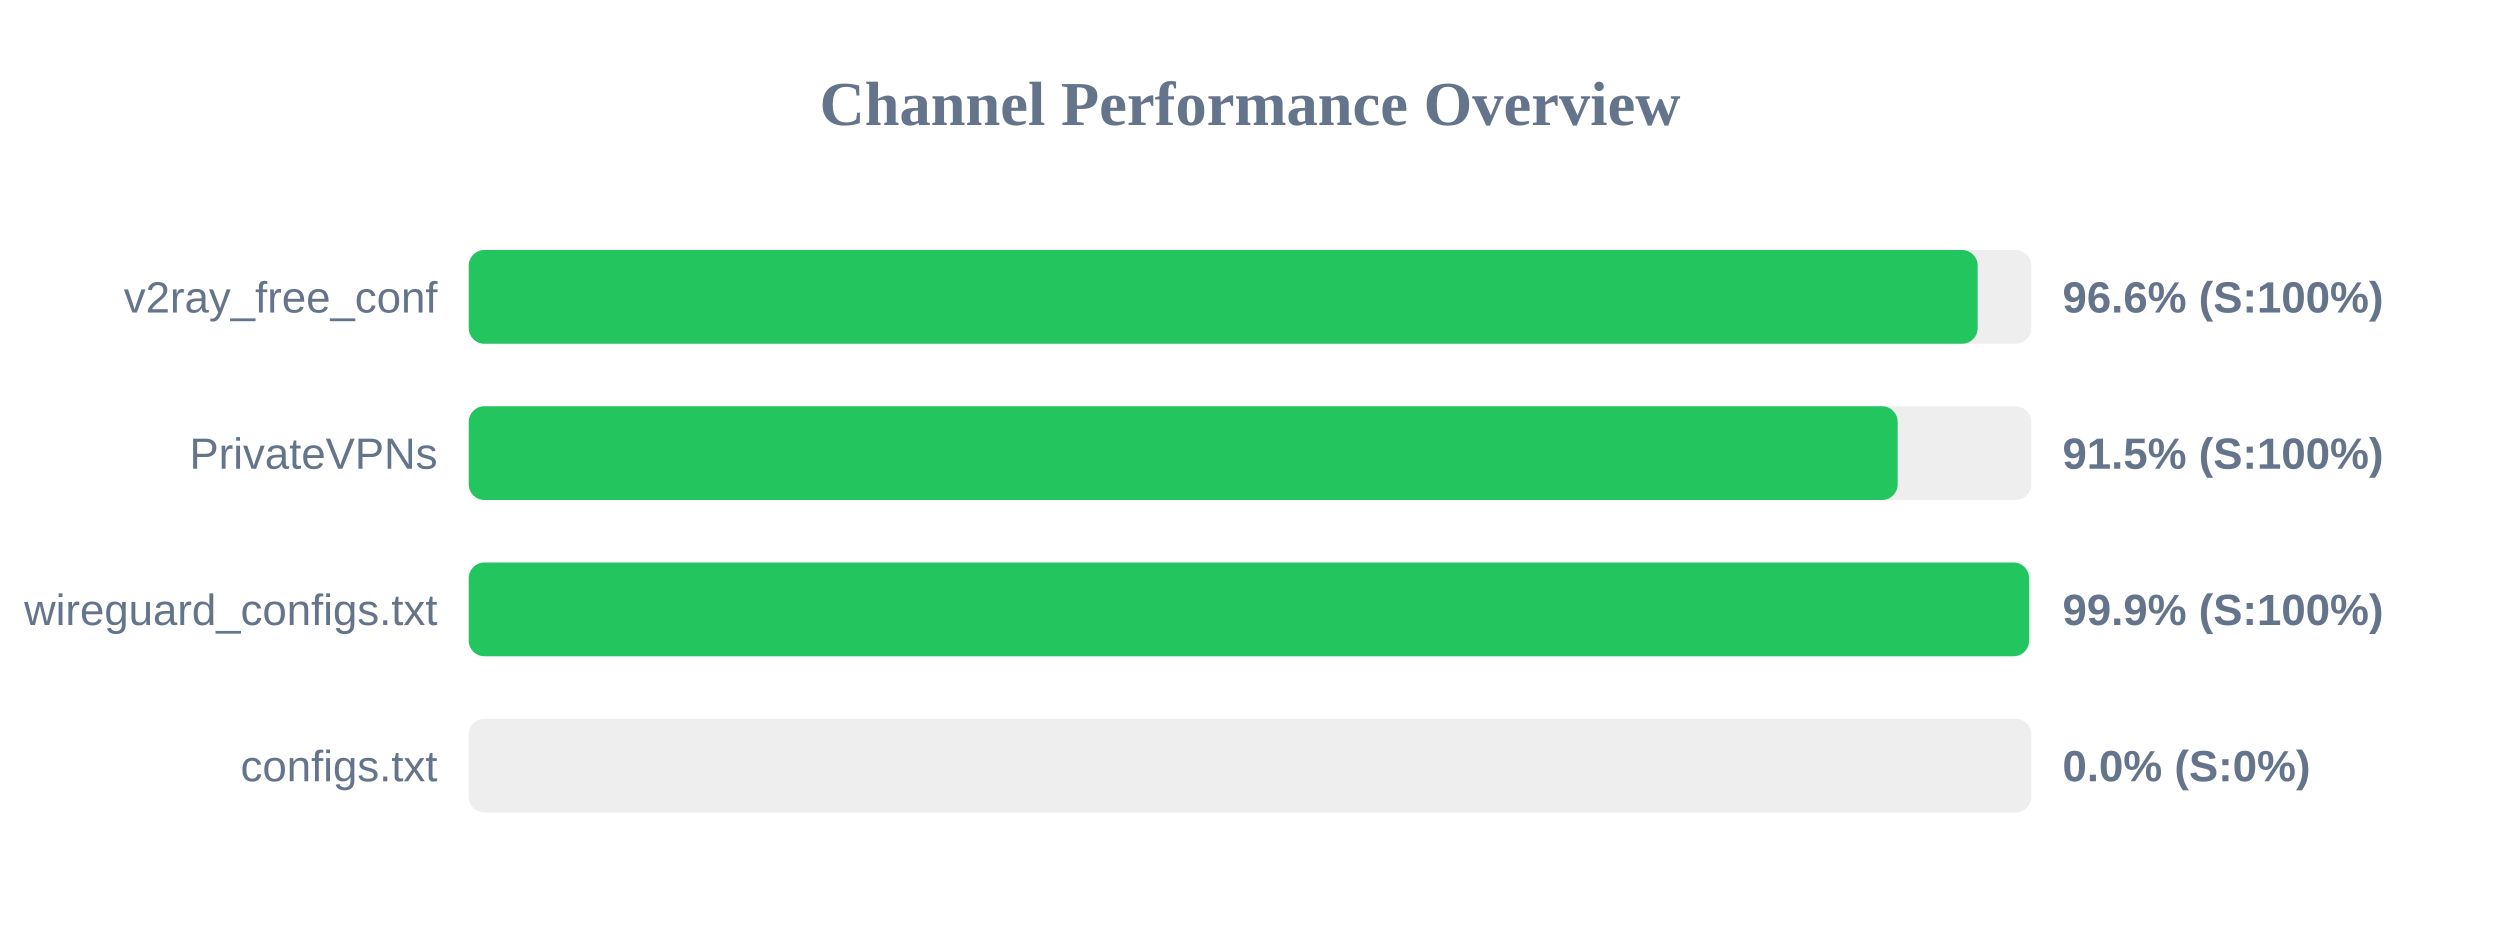
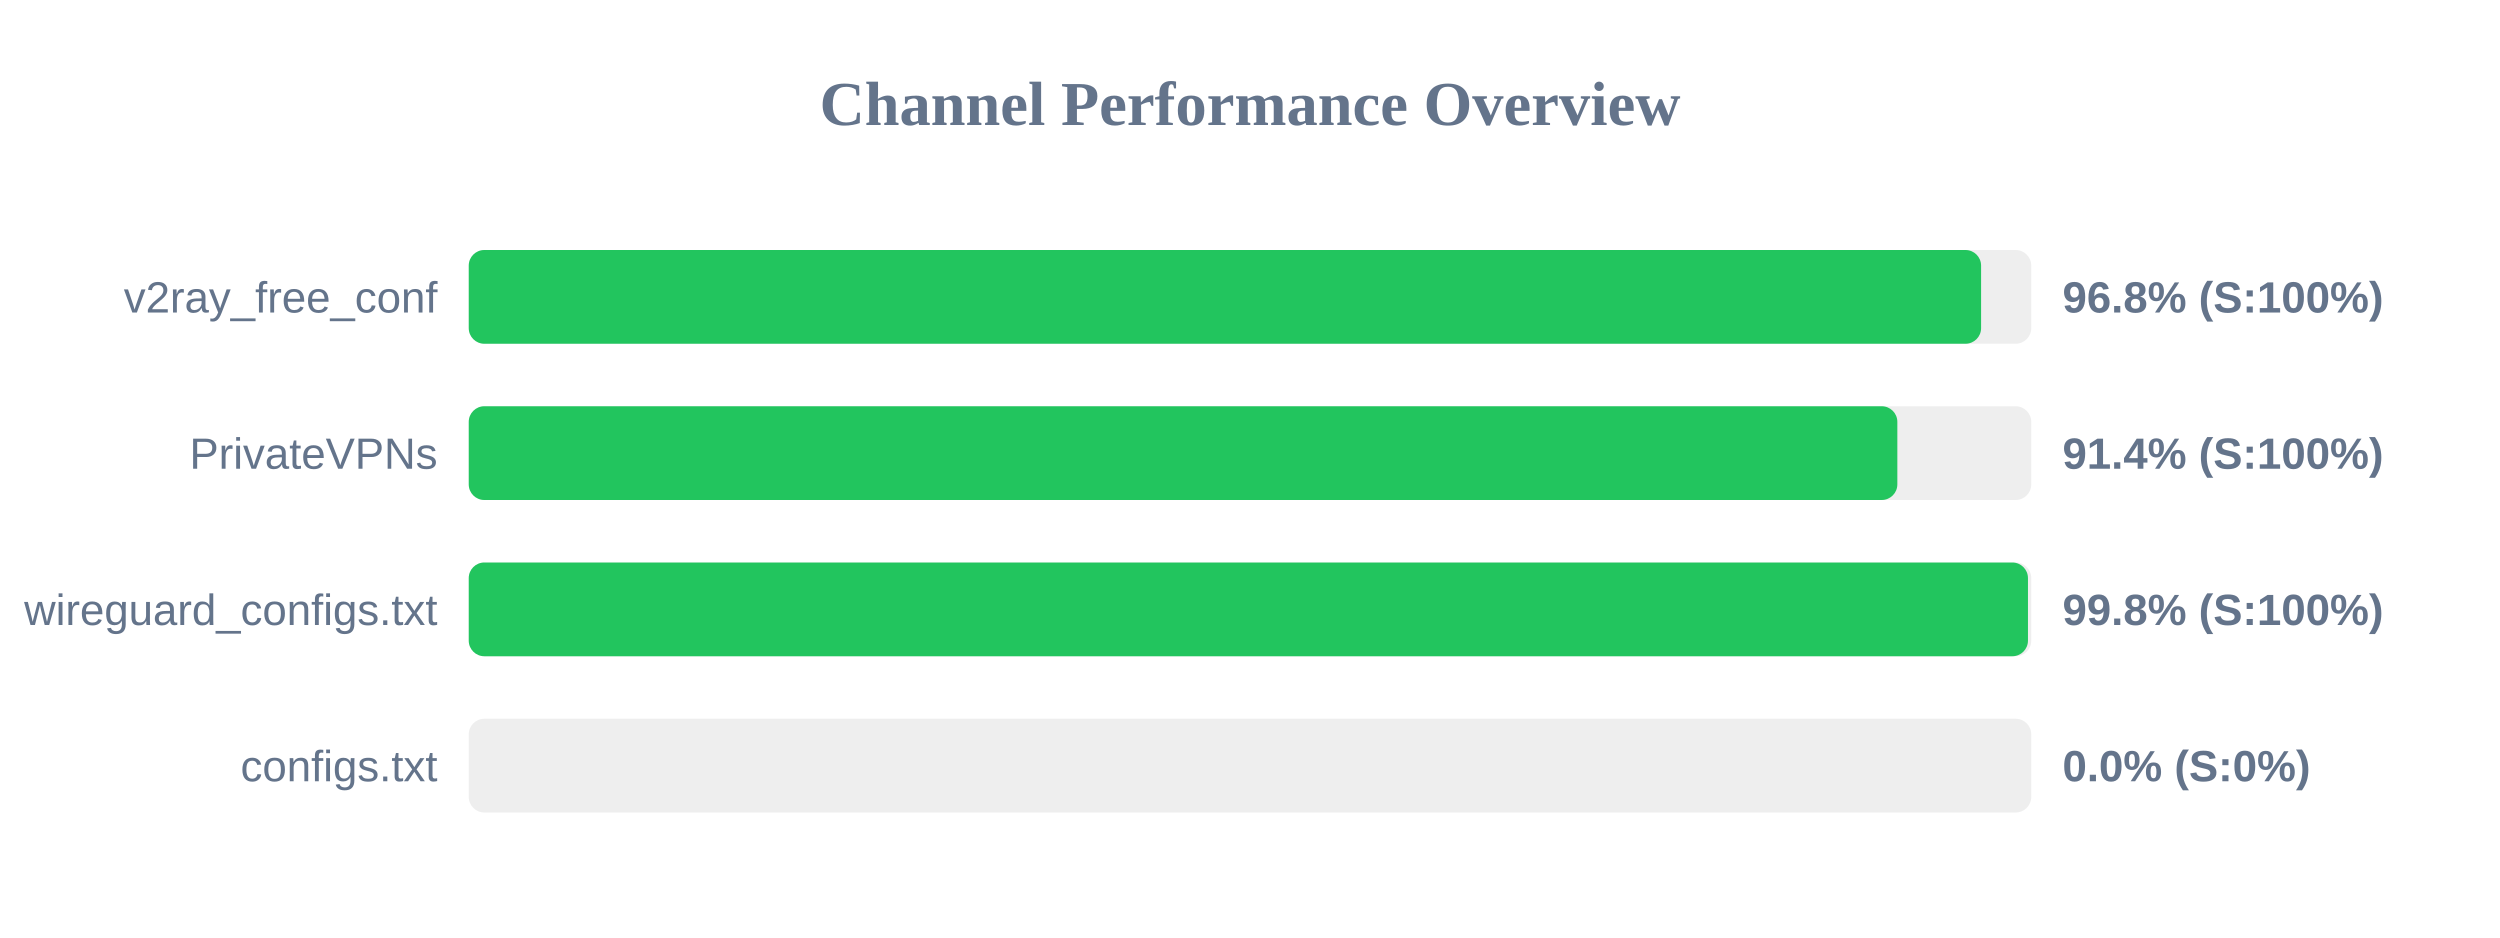
<svg xmlns="http://www.w3.org/2000/svg" width="800" height="300" version="1.1">
  <style>
        .row { font: 14px Arial; fill: #64748b; }
        .score { font: bold 14px Arial; fill: #64748b; }
    </style>
  <text x="400" y="40" text-anchor="middle" font-size="20px" font-weight="bold" fill="#64748b">Channel Performance Overview</text>
  <rect x="150" y="80" width="500" height="30" fill="#eee" rx="5" />
-   <rect x="150" y="80" width="482.85" height="30" fill="#22c55e" rx="5" />
+   <rect x="150" y="80" width="483.95" height="30" fill="#22c55e" rx="5" />
  <text x="140" y="100" text-anchor="end" class="row">v2ray_free_conf</text>
-   <text x="660" y="100" text-anchor="start" class="score">96.6% (S:100%)</text>
+   <text x="660" y="100" text-anchor="start" class="score">96.8% (S:100%)</text>
  <rect x="150" y="130" width="500" height="30" fill="#eee" rx="5" />
-   <rect x="150" y="130" width="457.25" height="30" fill="#22c55e" rx="5" />
+   <rect x="150" y="130" width="457.15" height="30" fill="#22c55e" rx="5" />
  <text x="140" y="150" text-anchor="end" class="row">PrivateVPNs</text>
-   <text x="660" y="150" text-anchor="start" class="score">91.5% (S:100%)</text>
+   <text x="660" y="150" text-anchor="start" class="score">91.4% (S:100%)</text>
  <rect x="150" y="180" width="500" height="30" fill="#eee" rx="5" />
-   <rect x="150" y="180" width="499.3" height="30" fill="#22c55e" rx="5" />
+   <rect x="150" y="180" width="498.95" height="30" fill="#22c55e" rx="5" />
  <text x="140" y="200" text-anchor="end" class="row">wireguard_configs.txt</text>
-   <text x="660" y="200" text-anchor="start" class="score">99.9% (S:100%)</text>
+   <text x="660" y="200" text-anchor="start" class="score">99.8% (S:100%)</text>
  <rect x="150" y="230" width="500" height="30" fill="#eee" rx="5" />
  <rect x="150" y="230" width="0.0" height="30" fill="#ef4444" rx="5" />
  <text x="140" y="250" text-anchor="end" class="row">configs.txt</text>
  <text x="660" y="250" text-anchor="start" class="score">0.0% (S:0%)</text>
</svg>
